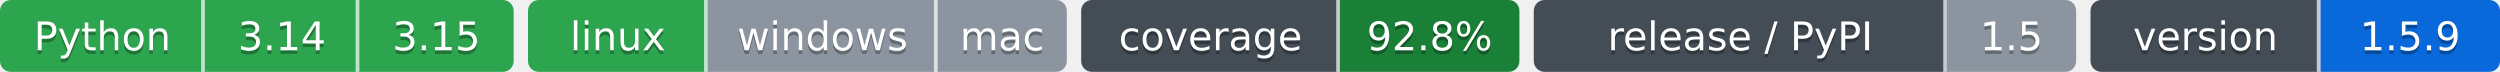
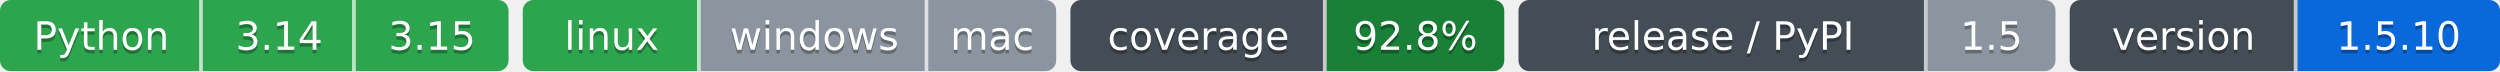
- <svg xmlns="http://www.w3.org/2000/svg" width="696" height="20" role="img" aria-label="Python: CI пройден; 3.14: CI пройден; 3.15: CI пройден; linux: CI пройден; windows: проверка не проводилась; mac: проверка не проводилась; 92.8%: покрытие 92.8%; 1.5: выпуск v1.5.0, на PyPI не публикуется; 1.5.9: версия 1.5.9">
-   <clipPath id="z358c991b0">
+ <svg xmlns="http://www.w3.org/2000/svg" width="703" height="20" role="img" aria-label="Python: CI пройден; 3.14: CI пройден; 3.15: CI пройден; linux: CI пройден; windows: проверка не проводилась; mac: проверка не проводилась; 92.8%: покрытие 92.8%; 1.5: выпуск v1.5.0, на PyPI не публикуется; 1.5.10: версия 1.5.10">
+   <clipPath id="z0777d0ff0">
    <rect width="143" height="20" rx="3" x="0" />
  </clipPath>
-   <clipPath id="z358c991b1">
+   <clipPath id="z0777d0ff1">
    <rect width="150" height="20" rx="3" x="147" />
  </clipPath>
-   <clipPath id="z358c991b2">
+   <clipPath id="z0777d0ff2">
    <rect width="122" height="20" rx="3" x="301" />
  </clipPath>
-   <clipPath id="z358c991b3">
+   <clipPath id="z0777d0ff3">
    <rect width="151" height="20" rx="3" x="427" />
  </clipPath>
-   <clipPath id="z358c991b4">
-     <rect width="114" height="20" rx="3" x="582" />
+   <clipPath id="z0777d0ff4">
+     <rect width="121" height="20" rx="3" x="582" />
  </clipPath>
  <g>
-     <rect x="0" width="57" height="20" fill="#2da44e" clip-path="url(#z358c991b0)" />
-     <rect x="57" width="43" height="20" fill="#2da44e" clip-path="url(#z358c991b0)" />
-     <rect x="100" width="43" height="20" fill="#2da44e" clip-path="url(#z358c991b0)" />
-     <rect x="147" width="50" height="20" fill="#2da44e" clip-path="url(#z358c991b1)" />
-     <rect x="197" width="64" height="20" fill="#8c959f" clip-path="url(#z358c991b1)" />
-     <rect x="261" width="36" height="20" fill="#8c959f" clip-path="url(#z358c991b1)" />
-     <rect x="301" width="72" height="20" fill="#444d56" clip-path="url(#z358c991b2)" />
-     <rect x="373" width="50" height="20" fill="#1a7f37" clip-path="url(#z358c991b2)" />
-     <rect x="427" width="115" height="20" fill="#444d56" clip-path="url(#z358c991b3)" />
-     <rect x="542" width="36" height="20" fill="#8c959f" clip-path="url(#z358c991b3)" />
-     <rect x="582" width="64" height="20" fill="#444d56" clip-path="url(#z358c991b4)" />
-     <rect x="646" width="50" height="20" fill="#0969da" clip-path="url(#z358c991b4)" />
+     <rect x="0" width="57" height="20" fill="#2da44e" clip-path="url(#z0777d0ff0)" />
+     <rect x="57" width="43" height="20" fill="#2da44e" clip-path="url(#z0777d0ff0)" />
+     <rect x="100" width="43" height="20" fill="#2da44e" clip-path="url(#z0777d0ff0)" />
+     <rect x="147" width="50" height="20" fill="#2da44e" clip-path="url(#z0777d0ff1)" />
+     <rect x="197" width="64" height="20" fill="#8c959f" clip-path="url(#z0777d0ff1)" />
+     <rect x="261" width="36" height="20" fill="#8c959f" clip-path="url(#z0777d0ff1)" />
+     <rect x="301" width="72" height="20" fill="#444d56" clip-path="url(#z0777d0ff2)" />
+     <rect x="373" width="50" height="20" fill="#1a7f37" clip-path="url(#z0777d0ff2)" />
+     <rect x="427" width="115" height="20" fill="#444d56" clip-path="url(#z0777d0ff3)" />
+     <rect x="542" width="36" height="20" fill="#8c959f" clip-path="url(#z0777d0ff3)" />
+     <rect x="582" width="64" height="20" fill="#444d56" clip-path="url(#z0777d0ff4)" />
+     <rect x="646" width="57" height="20" fill="#0969da" clip-path="url(#z0777d0ff4)" />
    <rect x="56" width="1" height="20" fill="#fff" fill-opacity=".7" />
    <rect x="99" width="1" height="20" fill="#fff" fill-opacity=".7" />
    <rect x="196" width="1" height="20" fill="#fff" fill-opacity=".7" />
    <rect x="260" width="1" height="20" fill="#fff" fill-opacity=".7" />
    <rect x="372" width="1" height="20" fill="#fff" fill-opacity=".7" />
    <rect x="541" width="1" height="20" fill="#fff" fill-opacity=".7" />
    <rect x="645" width="1" height="20" fill="#fff" fill-opacity=".7" />
  </g>
  <g fill="#fff" text-anchor="middle" font-family="Verdana,Geneva,DejaVu Sans,sans-serif" font-size="11">
    <text x="28.5" y="15" fill="#010101" fill-opacity=".3">Python</text>
    <text x="28.5" y="14">Python</text>
    <text x="78.5" y="15" fill="#010101" fill-opacity=".3">3.14</text>
    <text x="78.5" y="14">3.14</text>
    <text x="121.5" y="15" fill="#010101" fill-opacity=".3">3.15</text>
    <text x="121.5" y="14">3.15</text>
    <text x="172.0" y="15" fill="#010101" fill-opacity=".3">linux</text>
    <text x="172.0" y="14">linux</text>
    <text x="229.0" y="15" fill="#010101" fill-opacity=".3">windows</text>
    <text x="229.0" y="14">windows</text>
    <text x="279.0" y="15" fill="#010101" fill-opacity=".3">mac</text>
    <text x="279.0" y="14">mac</text>
    <text x="337.0" y="15" fill="#010101" fill-opacity=".3">coverage</text>
    <text x="337.0" y="14">coverage</text>
    <text x="398.0" y="15" fill="#010101" fill-opacity=".3">92.8%</text>
    <text x="398.0" y="14">92.8%</text>
    <text x="484.5" y="15" fill="#010101" fill-opacity=".3">release / PyPI</text>
    <text x="484.5" y="14">release / PyPI</text>
    <text x="560.0" y="15" fill="#010101" fill-opacity=".3">1.5</text>
    <text x="560.0" y="14">1.5</text>
    <text x="614.0" y="15" fill="#010101" fill-opacity=".3">version</text>
    <text x="614.0" y="14">version</text>
-     <text x="671.0" y="15" fill="#010101" fill-opacity=".3">1.5.9</text>
-     <text x="671.0" y="14">1.5.9</text>
+     <text x="674.5" y="15" fill="#010101" fill-opacity=".3">1.5.10</text>
+     <text x="674.5" y="14">1.5.10</text>
  </g>
</svg>
